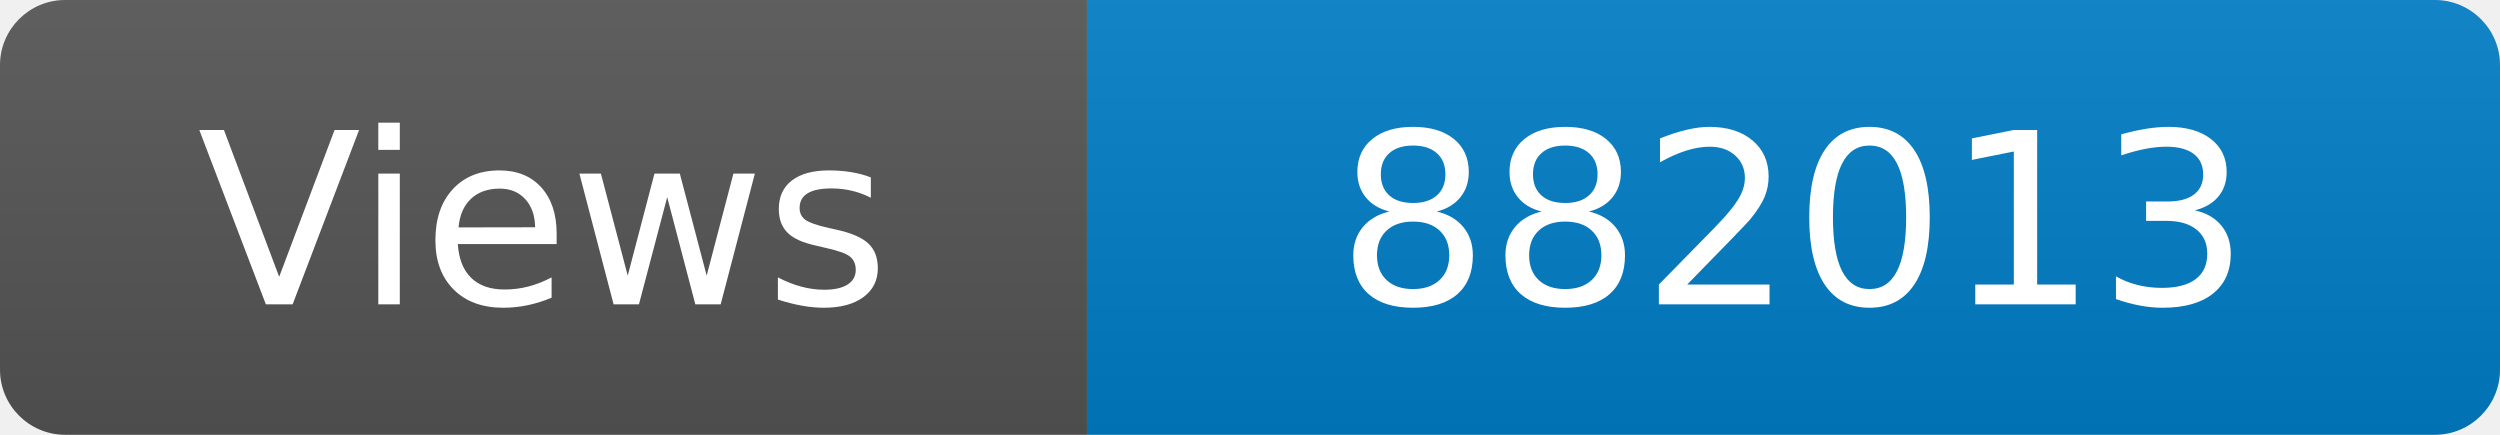
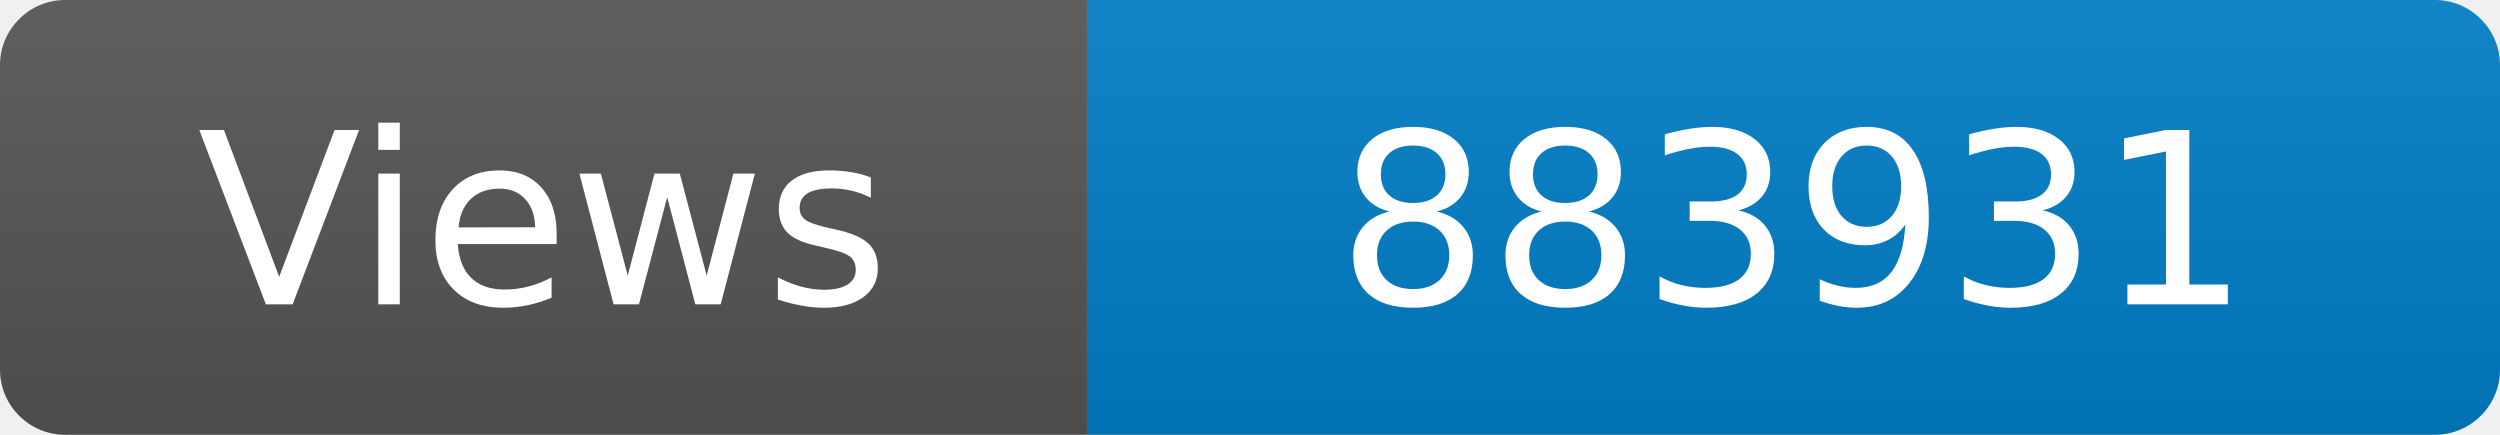
<svg xmlns="http://www.w3.org/2000/svg" width="115" height="20" role="img" aria-label="Maintained?: yes">
  <linearGradient id="s" x2="0" y2="100%">
    <stop offset="0" stop-color="#bbb" stop-opacity=".1" />
    <stop offset="1" stop-opacity=".1" />
  </linearGradient>
  <clipPath id="r">
    <rect width="115" height="20" rx="3" fill="#fff" />
  </clipPath>
  <g clip-path="url(#r)">
    <rect width="50" height="20" fill="#555" />
    <rect x="50" width="160" height="20" fill="#007ec6" />
    <rect width="115" height="20" fill="url(#s)" />
  </g>
  <g fill="#fff" text-anchor="middle" font-family="Verdana,Geneva,DejaVu Sans,sans-serif" font-size="110">
    <text x="250" y="140" transform="scale(.1)" fill="#fff">Views</text>
-     <text x="825" y="140" transform="scale(.1)" fill="#fff">882013</text>
+     <text x="825" y="140" transform="scale(.1)" fill="#fff">883931</text>
  </g>
</svg>
